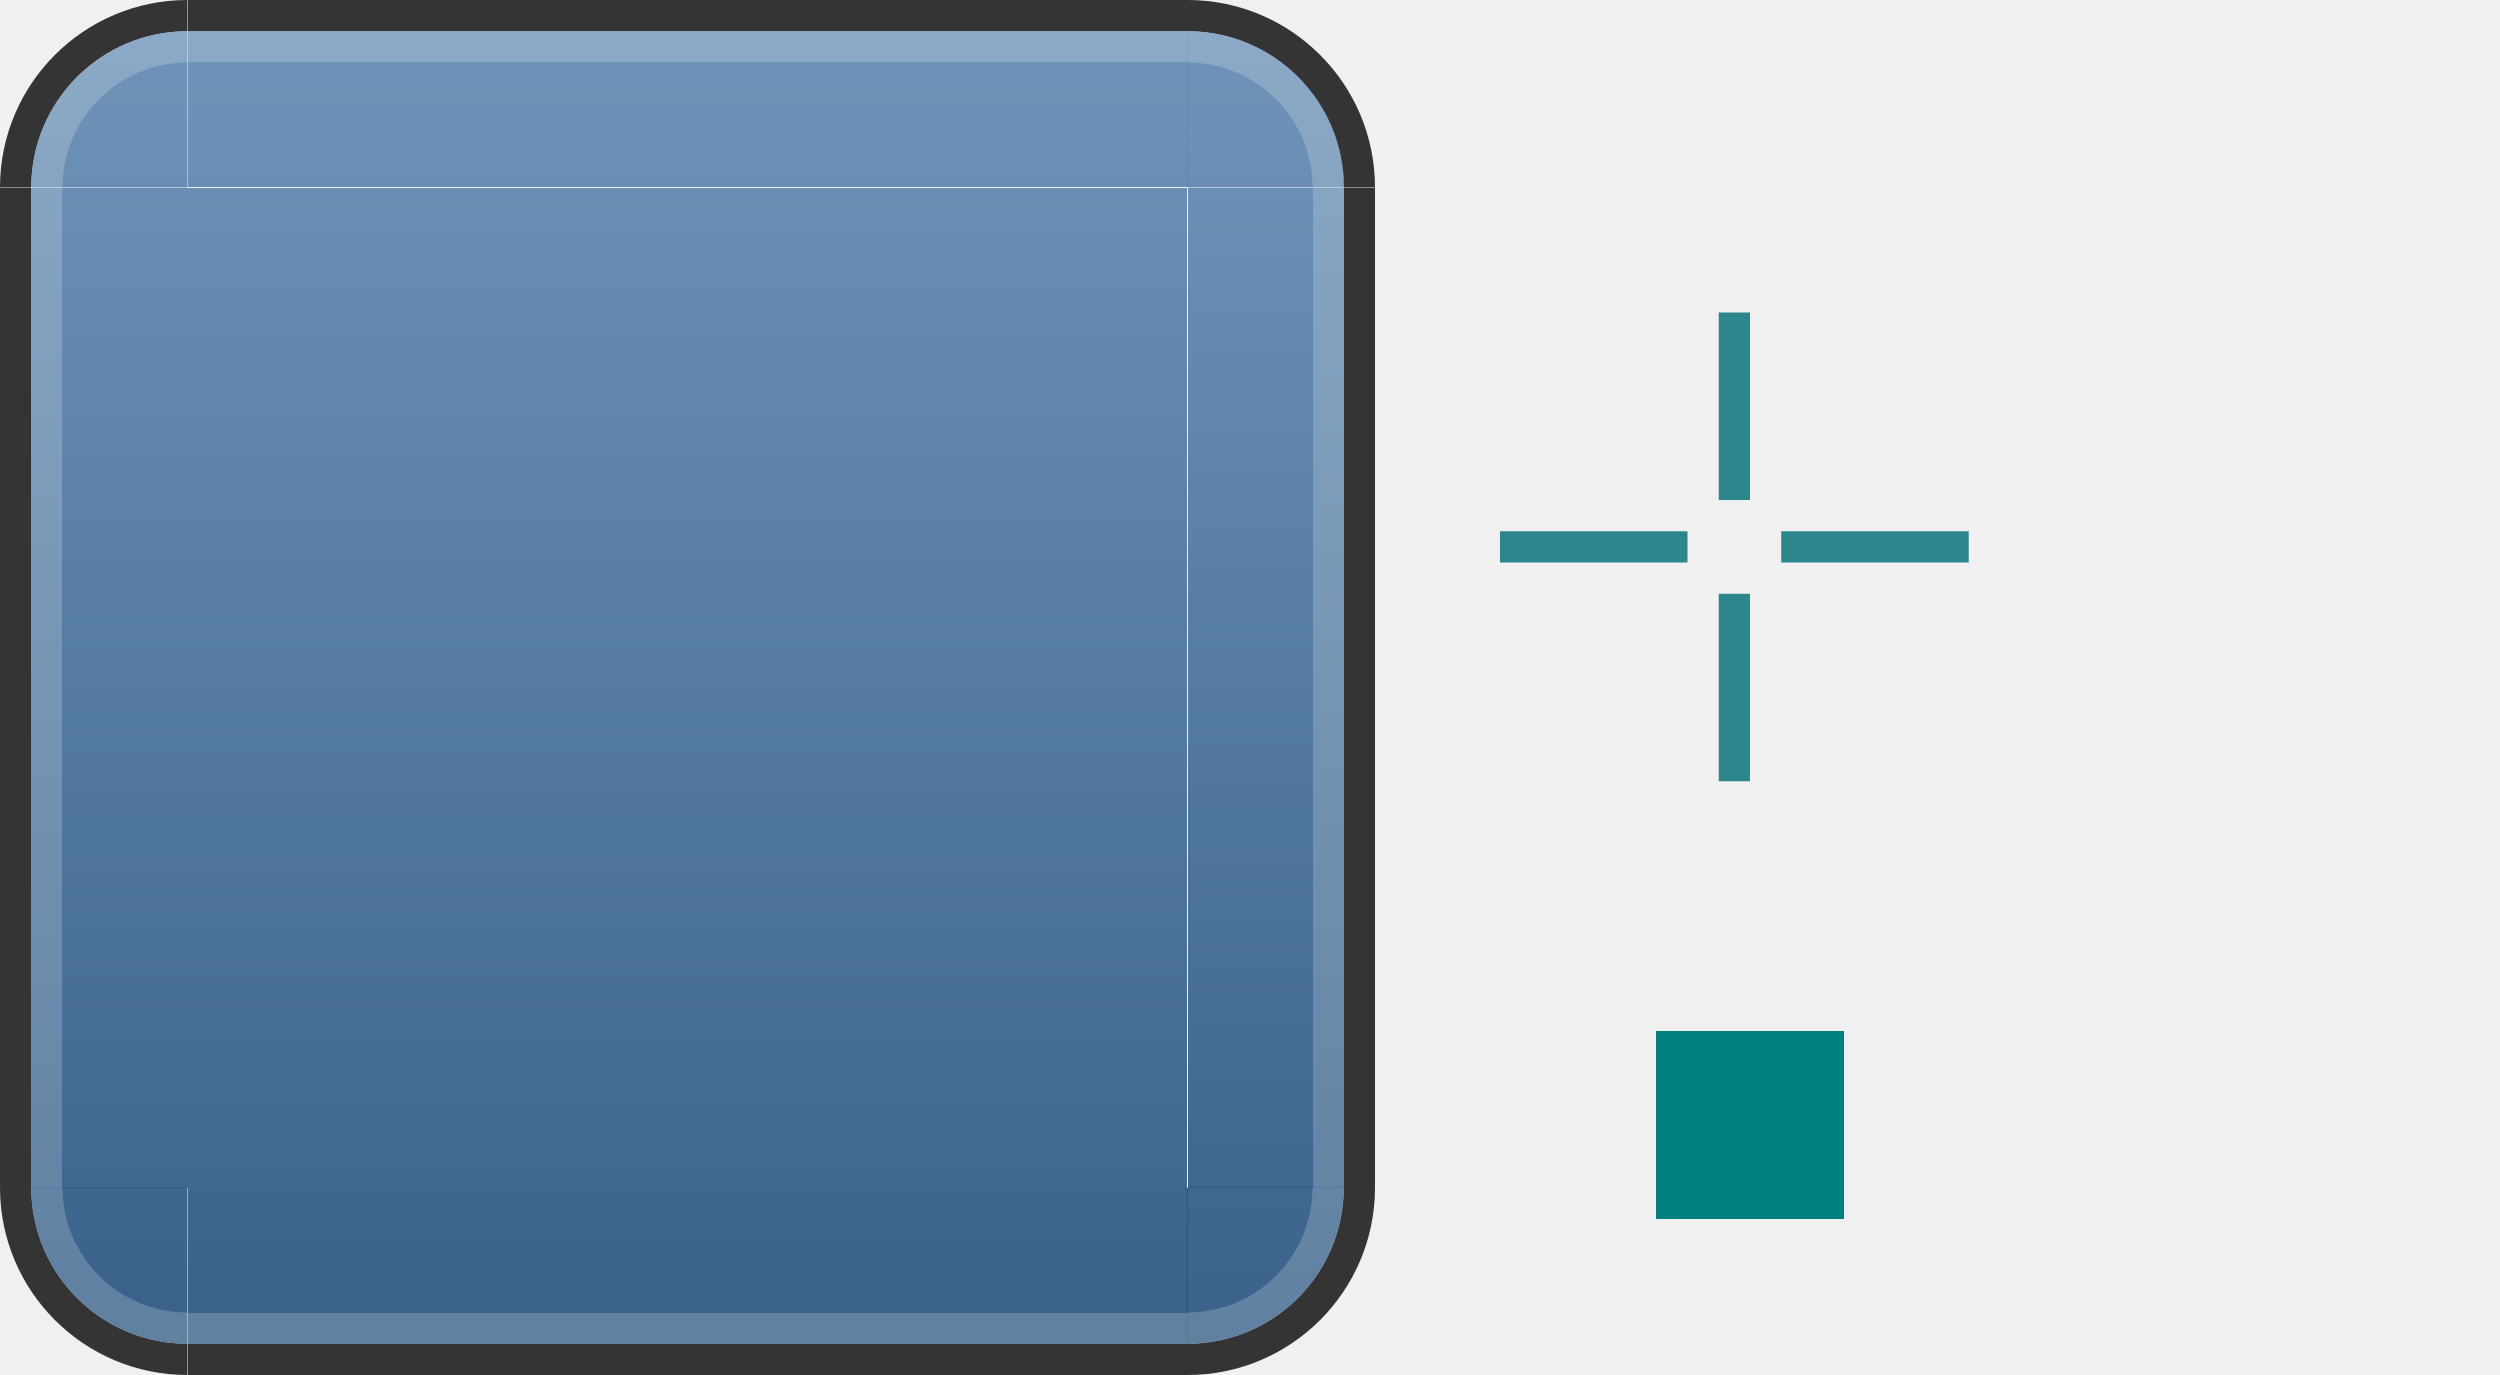
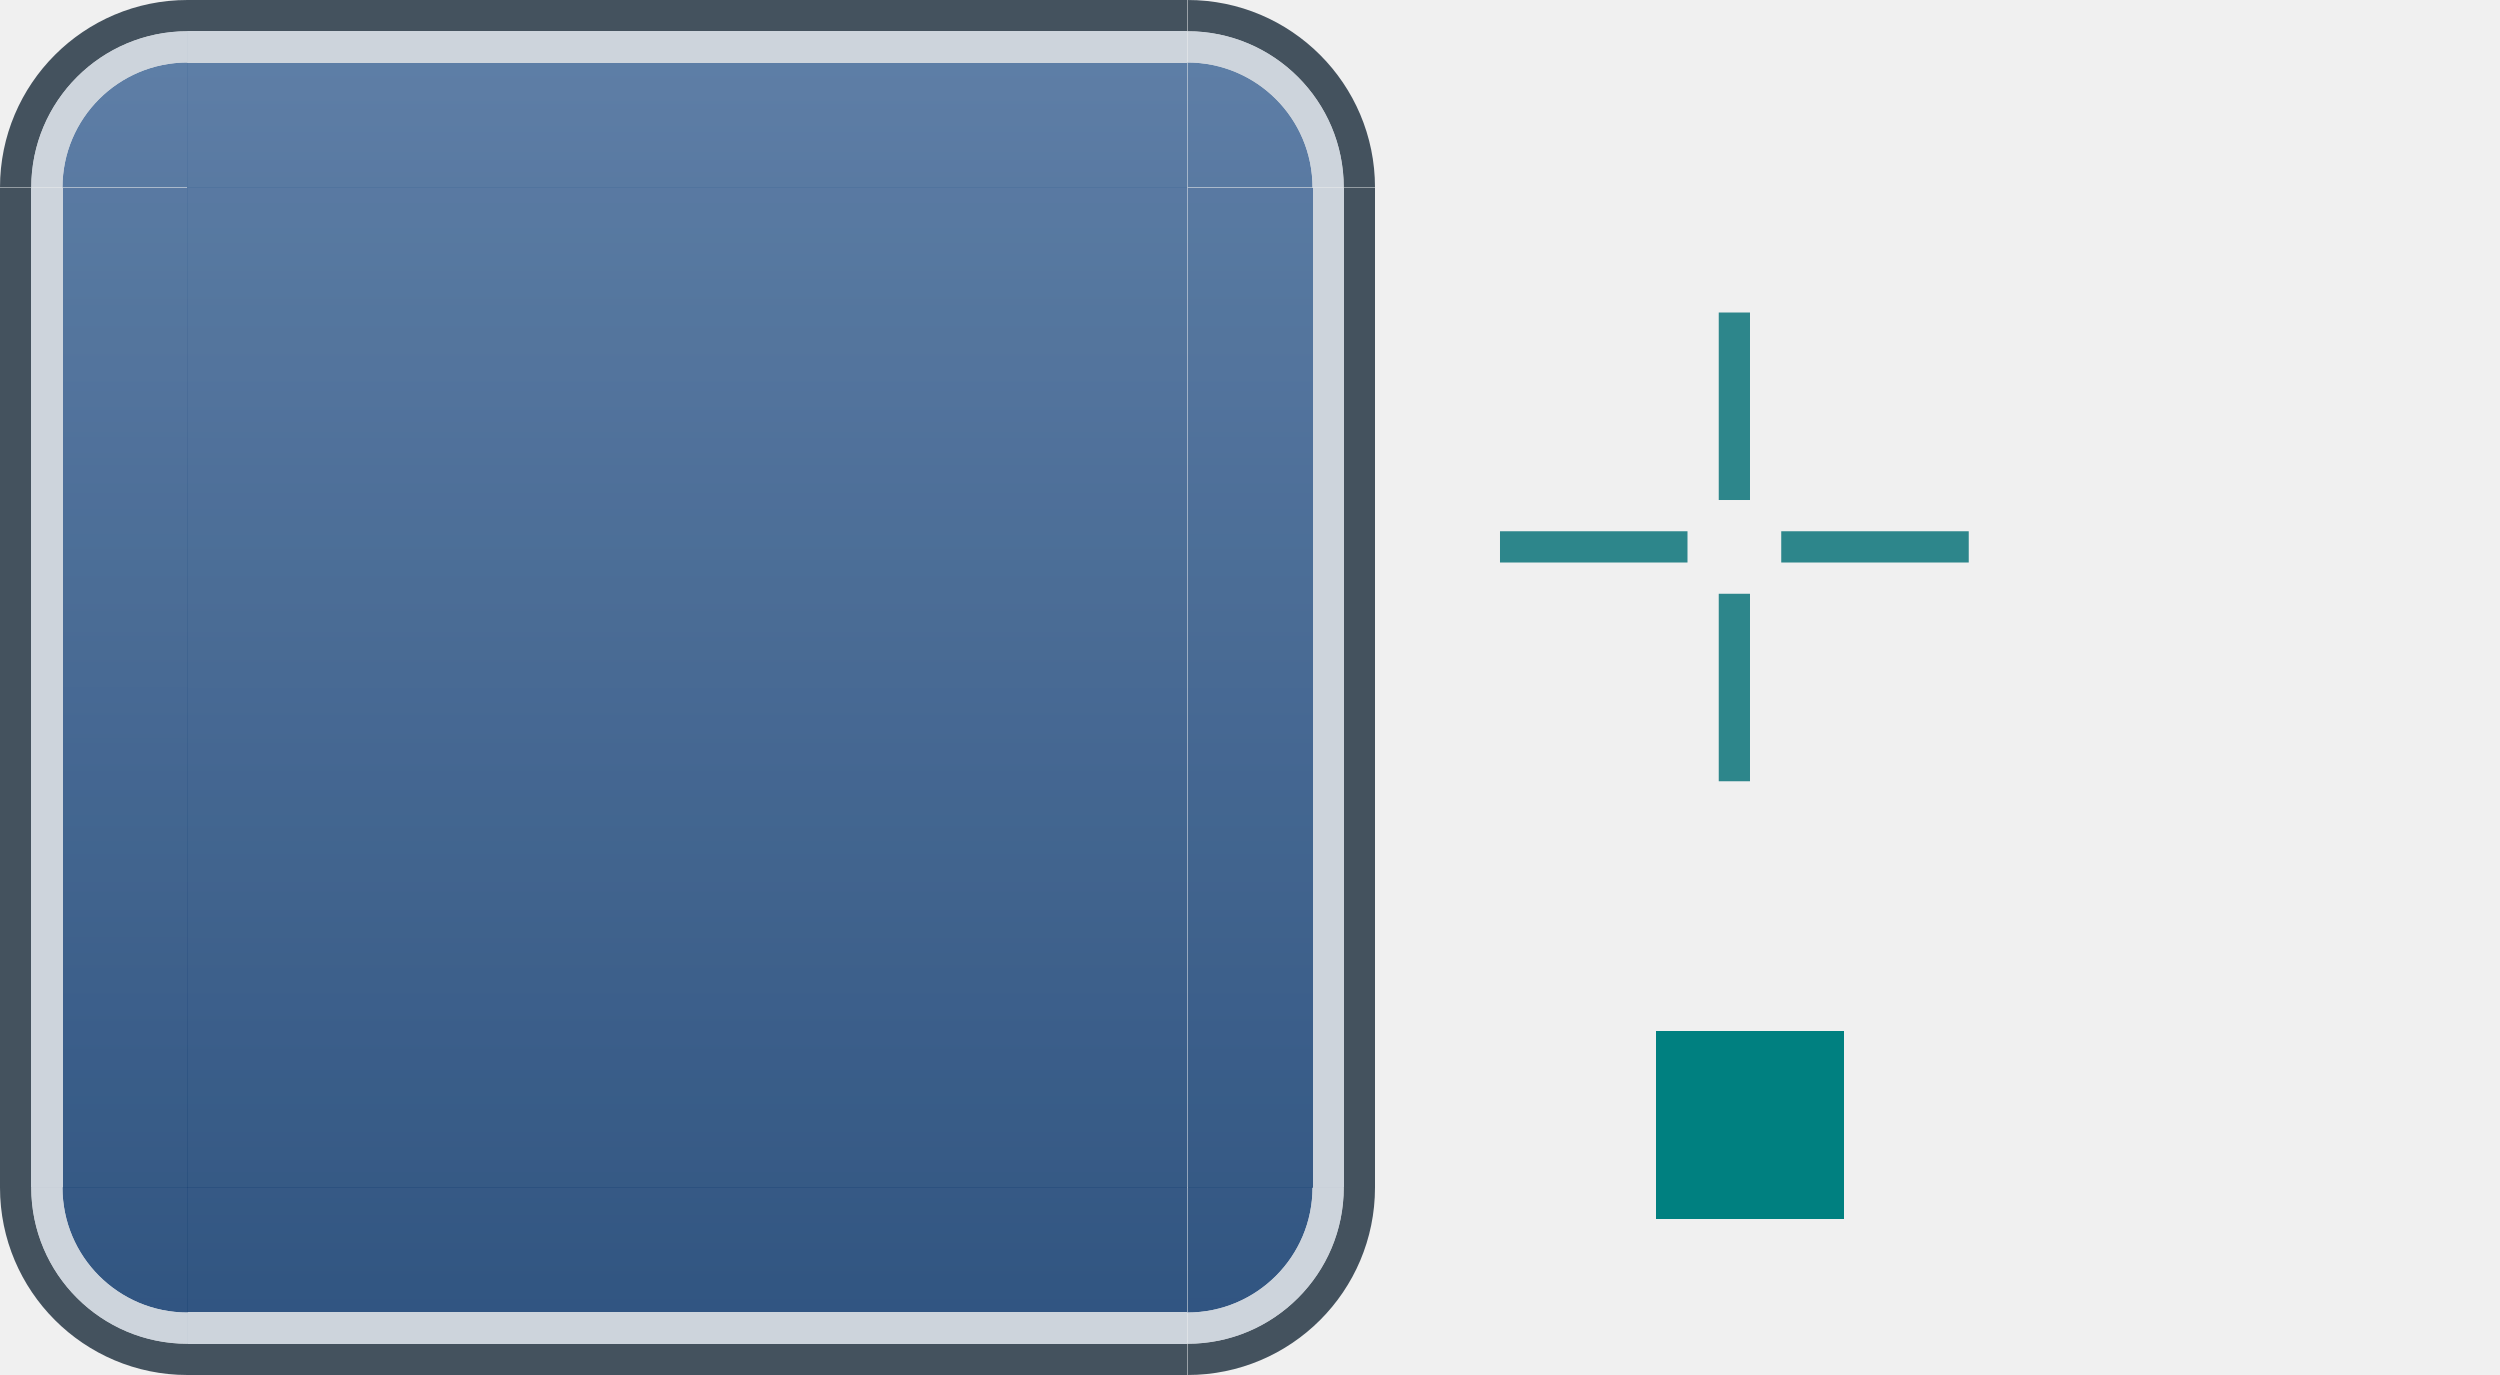
<svg xmlns="http://www.w3.org/2000/svg" xmlns:xlink="http://www.w3.org/1999/xlink" id="svg8" version="1.1" viewBox="0 0 80 44" height="44" width="80">
  <defs id="defs2">
-     <linearGradient id="linearGradient117093">
-       <stop style="stop-color:#0c3e71;stop-opacity:1;" offset="0" id="stop117089" />
-       <stop style="stop-color:#507dab;stop-opacity:1;" offset="1" id="stop117091" />
+     <linearGradient id="linearGradient116702">
+       <stop style="stop-color:#1c4475;stop-opacity:1;" offset="0" id="stop116698" />
+       <stop style="stop-color:#4d719d;stop-opacity:1;" offset="1" id="stop116700" />
    </linearGradient>
-     <linearGradient xlink:href="#linearGradient117093" id="linearGradient2406" x1="-1003.848" y1="56.415" x2="-961.848" y2="56.415" gradientUnits="userSpaceOnUse" gradientTransform="translate(6.655e-5,-1.747373e-5)" />
-     <linearGradient xlink:href="#linearGradient117093" id="linearGradient76855" x1="-966.24" y1="113.737" x2="-966.24" y2="71.737" gradientUnits="userSpaceOnUse" />
-     <linearGradient xlink:href="#linearGradient117093" id="linearGradient76857" x1="99.737" y1="-988.24" x2="99.737" y2="-946.24" gradientUnits="userSpaceOnUse" />
-     <linearGradient xlink:href="#linearGradient117093" id="linearGradient76859" x1="-987.24" y1="92.737" x2="-945.24" y2="92.737" gradientUnits="userSpaceOnUse" />
-     <linearGradient xlink:href="#linearGradient117093" id="linearGradient76861" x1="99.737" y1="-988.24" x2="99.737" y2="-946.24" gradientUnits="userSpaceOnUse" />
-     <linearGradient xlink:href="#linearGradient117093" id="linearGradient76863" x1="-966.24" y1="112.737" x2="-966.24" y2="72.737" gradientUnits="userSpaceOnUse" />
-     <linearGradient xlink:href="#linearGradient117093" id="linearGradient76865" x1="99.737" y1="-946.24" x2="99.737" y2="-988.24" gradientUnits="userSpaceOnUse" />
-     <linearGradient xlink:href="#linearGradient117093" id="linearGradient76867" x1="-946.24" y1="92.737" x2="-987.24" y2="92.737" gradientUnits="userSpaceOnUse" />
-     <linearGradient xlink:href="#linearGradient117093" id="linearGradient76869" x1="99.737" y1="-947.24" x2="99.737" y2="-988.24" gradientUnits="userSpaceOnUse" />
+     <linearGradient xlink:href="#linearGradient116702" id="linearGradient76857" x1="101.615" y1="-996.241" x2="101.615" y2="-946.24" gradientUnits="userSpaceOnUse" gradientTransform="matrix(0.8,0,0,0.7999996,23.14734,-190.2485)" />
+     <linearGradient xlink:href="#linearGradient116702" id="linearGradient76859" x1="-995.241" y1="92.737" x2="-945.24" y2="92.737" gradientUnits="userSpaceOnUse" gradientTransform="matrix(0.7999977,0,0,1,-206.6575,-36.32143)" />
+     <linearGradient xlink:href="#linearGradient116702" id="linearGradient76863" x1="-966.24" y1="112.737" x2="-966.24" y2="72.737" gradientUnits="userSpaceOnUse" gradientTransform="matrix(0.7999996,0,0,0.9999999,-190.0485,5.6545193e-6)" />
+     <linearGradient xlink:href="#linearGradient116702" id="linearGradient84666" x1="56.415" y1="1002.848" x2="56.415" y2="962.848" gradientUnits="userSpaceOnUse" />
+     <linearGradient xlink:href="#linearGradient116702" id="linearGradient90914" gradientUnits="userSpaceOnUse" gradientTransform="matrix(0.7999977,0,0,1,-206.6575,-36.32143)" x1="-950.24" y1="72.737" x2="-950.24" y2="112.737" />
+     <linearGradient xlink:href="#linearGradient116702" id="linearGradient116610" gradientUnits="userSpaceOnUse" gradientTransform="matrix(0.7999977,0,0,1,-206.6575,-36.32143)" x1="-945.24" y1="87.737" x2="-995.241" y2="87.737" />
+     <linearGradient xlink:href="#linearGradient116702" id="linearGradient152328" gradientUnits="userSpaceOnUse" gradientTransform="matrix(0.8,0,0,0.7999996,23.14734,-190.2485)" x1="101.615" y1="-996.241" x2="101.615" y2="-946.24" />
+     <linearGradient xlink:href="#linearGradient116702" id="linearGradient152399" gradientUnits="userSpaceOnUse" gradientTransform="matrix(0.8,0,0,0.7999996,23.14734,-190.2485)" x1="115.737" y1="-946.24" x2="115.737" y2="-996.24" />
+     <linearGradient xlink:href="#linearGradient116702" id="linearGradient152470" gradientUnits="userSpaceOnUse" gradientTransform="matrix(0.8,0,0,0.7999996,23.14734,-190.2485)" x1="115.737" y1="-946.24" x2="115.737" y2="-996.24" />
  </defs>
  <g id="layer1" transform="translate(-34.41526,-960.8476)">
    <rect y="970.848" x="89.415" height="6" width="1" id="hint-top-margin" style="fill:#2d868b;fill-opacity:1;stroke:none;stroke-width:1;stroke-linecap:round;stroke-miterlimit:4;stroke-dasharray:none;stroke-opacity:1" />
    <rect style="fill:#2d868b;fill-opacity:1;stroke:none;stroke-width:1;stroke-linecap:round;stroke-miterlimit:4;stroke-dasharray:none;stroke-opacity:1" id="hint-bottom-margin" width="1" height="6" x="89.415" y="979.848" />
    <rect style="fill:#2d868b;fill-opacity:1;stroke:none;stroke-width:1;stroke-linecap:round;stroke-miterlimit:4;stroke-dasharray:none;stroke-opacity:1" id="hint-left-margin" width="6" height="1" x="82.415" y="977.848" />
    <rect y="977.848" x="91.415" height="1" width="6" id="hint-right-margin" style="fill:#2d868b;fill-opacity:1;stroke:none;stroke-width:1;stroke-linecap:round;stroke-miterlimit:4;stroke-dasharray:none;stroke-opacity:1" />
    <rect y="87.415" x="-999.848" height="6" width="6" id="hint-stretch-borders" style="fill:#008080;fill-opacity:1;fill-rule:evenodd;stroke:none;stroke-width:2.149;stroke-linecap:square;stroke-linejoin:miter;stroke-miterlimit:4;stroke-dasharray:none;stroke-opacity:1;paint-order:normal;shape-rendering:crispEdges" transform="rotate(-90)" />
-     <g id="topright" transform="translate(-43.32143,15.60717)">
-       <path id="path3117" transform="translate(46.7367,930.2404)" d="m 69,15 v 1 a 5,5 0 0 1 5,5 h 1 a 6,6 0 0 0 -6,-6 z" style="opacity:1;fill:#343434;fill-opacity:1;stroke:none;stroke-width:3;stroke-linecap:round;stroke-miterlimit:4;stroke-dasharray:none;stroke-opacity:1" />
-       <path transform="scale(1,-1)" d="m 120.747,-951.24 a 5.01,5 0 0 1 -5.01,5 v -5 z" id="path3126" style="opacity:0.8;fill:url(#linearGradient76861);fill-opacity:1.0;stroke:none;stroke-width:3;stroke-linecap:round;stroke-miterlimit:4;stroke-dasharray:none;stroke-opacity:1" />
-       <path id="path3121" transform="translate(46.7367,930.2404)" d="m 69,16 v 1 a 4,4 0 0 1 4,4 h 1 a 5,5 0 0 0 -5,-5 z" style="opacity:1;fill:#ffffff;fill-opacity:0.196;stroke:none;stroke-width:3;stroke-linecap:round;stroke-miterlimit:4;stroke-dasharray:none;stroke-opacity:1" />
-     </g>
-     <g id="top" transform="translate(-36.32143,16.60718)">
-       <rect transform="rotate(-90)" style="opacity:1;fill:#343434;fill-opacity:1;fill-rule:evenodd;stroke:none;stroke-width:2.149;stroke-linecap:square;stroke-linejoin:miter;stroke-miterlimit:4;stroke-dasharray:none;stroke-opacity:1;paint-order:normal;shape-rendering:crispEdges" id="rect892" width="1" height="32" x="-945.24" y="76.737" />
-       <rect transform="rotate(-90)" style="opacity:0.8;fill:url(#linearGradient76859);fill-opacity:1.0;fill-rule:evenodd;stroke:none;stroke-width:2.149;stroke-linecap:square;stroke-linejoin:miter;stroke-miterlimit:4;stroke-dasharray:none;stroke-opacity:1;paint-order:normal;shape-rendering:crispEdges" id="rect3136" width="5" height="32" x="-950.24" y="76.737" />
-       <rect y="76.737" x="-946.24" height="32" width="1" id="rect886" style="opacity:1;fill:#ffffff;fill-opacity:0.196;fill-rule:evenodd;stroke:none;stroke-width:2.149;stroke-linecap:square;stroke-linejoin:miter;stroke-miterlimit:4;stroke-dasharray:none;stroke-opacity:1;paint-order:normal;shape-rendering:crispEdges" transform="rotate(-90)" />
-     </g>
    <g transform="rotate(90,66.2724,956.3833)" id="right">
-       <rect y="76.737" x="-945.24" height="32" width="1" id="rect3151" style="opacity:1;fill:#343434;fill-opacity:1;fill-rule:evenodd;stroke:none;stroke-width:2.149;stroke-linecap:square;stroke-linejoin:miter;stroke-miterlimit:4;stroke-dasharray:none;stroke-opacity:1;paint-order:normal;shape-rendering:crispEdges" transform="rotate(-90)" />
-       <rect y="76.737" x="-950.24" height="32" width="5" id="rect3155" style="opacity:0.8;fill:url(#linearGradient76863);fill-opacity:1.0;fill-rule:evenodd;stroke:none;stroke-width:2.149;stroke-linecap:square;stroke-linejoin:miter;stroke-miterlimit:4;stroke-dasharray:none;stroke-opacity:1;paint-order:normal;shape-rendering:crispEdges" transform="rotate(-90)" />
-       <rect transform="rotate(-90)" style="opacity:1;fill:#ffffff;fill-opacity:0.196;fill-rule:evenodd;stroke:none;stroke-width:2.149;stroke-linecap:square;stroke-linejoin:miter;stroke-miterlimit:4;stroke-dasharray:none;stroke-opacity:1;paint-order:normal;shape-rendering:crispEdges" id="rect3153" width="1" height="32" x="-946.24" y="76.737" />
+       <rect y="76.737" x="-945.24" height="32" width="1" id="rect3151" style="opacity:1;fill:#44525e;fill-opacity:1;fill-rule:evenodd;stroke:none;stroke-width:2.149;stroke-linecap:square;stroke-linejoin:miter;stroke-miterlimit:4;stroke-dasharray:none;stroke-opacity:1;paint-order:normal;shape-rendering:crispEdges" transform="rotate(-90)" />
+       <rect y="76.737" x="-950.24" height="32" width="4" id="rect3155" style="opacity:0.9;fill:url(#linearGradient76863);fill-opacity:1.0;fill-rule:evenodd;stroke:none;stroke-width:2.149;stroke-linecap:square;stroke-linejoin:miter;stroke-miterlimit:4;stroke-dasharray:none;stroke-opacity:1;paint-order:normal;shape-rendering:crispEdges" transform="rotate(-90)" />
+       <rect transform="rotate(-90)" style="opacity:1;fill:#c4ccd6;fill-opacity:0.796;fill-rule:evenodd;stroke:none;stroke-width:2.149;stroke-linecap:square;stroke-linejoin:miter;stroke-miterlimit:4;stroke-dasharray:none;stroke-opacity:1;paint-order:normal;shape-rendering:crispEdges" id="rect3153" width="1" height="32" x="-946.24" y="76.737" />
    </g>
    <g transform="matrix(-1,0,0,1,156.152,15.60717)" id="topleft">
-       <path style="opacity:1;fill:#343434;fill-opacity:1;stroke:none;stroke-width:3;stroke-linecap:round;stroke-miterlimit:4;stroke-dasharray:none;stroke-opacity:1" d="m 69,15 v 1 a 5,5 0 0 1 5,5 h 1 a 6,6 0 0 0 -6,-6 z" transform="translate(46.7367,930.2404)" id="path3175" />
-       <path style="opacity:0.8;fill:url(#linearGradient76857);fill-opacity:1.0;stroke:none;stroke-width:3;stroke-linecap:round;stroke-miterlimit:4;stroke-dasharray:none;stroke-opacity:1" id="path3179" d="m 120.737,-951.24 a 5,5 0 0 1 -5,5 v -5 z" transform="scale(1,-1)" />
-       <path style="opacity:1;fill:#ffffff;fill-opacity:0.196;stroke:none;stroke-width:3;stroke-linecap:round;stroke-miterlimit:4;stroke-dasharray:none;stroke-opacity:1" d="m 69,16 v 1 a 4,4 0 0 1 4,4 h 1 a 5,5 0 0 0 -5,-5 z" transform="translate(46.7367,930.2404)" id="path3177" />
+       <path style="opacity:1;fill:#44525e;fill-opacity:1;stroke:none;stroke-width:3;stroke-linecap:round;stroke-miterlimit:4;stroke-dasharray:none;stroke-opacity:1" d="m 69,15 v 1 a 5,5 0 0 1 5,5 h 1 a 6,6 0 0 0 -6,-6 z" transform="translate(46.7367,930.2404)" id="path3175" />
+       <path style="opacity:0.9;fill:url(#linearGradient76857);fill-opacity:1;stroke:none;stroke-width:3;stroke-linecap:round;stroke-miterlimit:4;stroke-dasharray:none;stroke-opacity:1" id="path3179" d="m 119.737,-951.24 a 4,4 0 0 1 -4,4 v -4 z" transform="scale(1,-1)" />
+       <path style="opacity:1;fill:#c4ccd6;fill-opacity:0.796;stroke:none;stroke-width:3;stroke-linecap:round;stroke-miterlimit:4;stroke-dasharray:none;stroke-opacity:1" d="m 69,16 v 1 a 4,4 0 0 1 4,4 h 1 a 5,5 0 0 0 -5,-5 z" transform="translate(46.7367,930.2404)" id="path3177" />
    </g>
-     <g id="left" transform="matrix(0,1,1,0,-909.8252,890.1109)">
-       <rect transform="rotate(-90)" style="opacity:1;fill:#343434;fill-opacity:1;fill-rule:evenodd;stroke:none;stroke-width:2.149;stroke-linecap:square;stroke-linejoin:miter;stroke-miterlimit:4;stroke-dasharray:none;stroke-opacity:1;paint-order:normal;shape-rendering:crispEdges" id="rect3185" width="1" height="32" x="-945.24" y="76.737" />
-       <rect transform="rotate(-90)" style="opacity:0.8;fill:url(#linearGradient76855);fill-opacity:1.0;fill-rule:evenodd;stroke:none;stroke-width:2.149;stroke-linecap:square;stroke-linejoin:miter;stroke-miterlimit:4;stroke-dasharray:none;stroke-opacity:1;paint-order:normal;shape-rendering:crispEdges" id="rect3189" width="5" height="32" x="-950.24" y="76.737" />
-       <rect y="76.737" x="-946.24" height="32" width="1" id="rect3187" style="opacity:1;fill:#ffffff;fill-opacity:0.196;fill-rule:evenodd;stroke:none;stroke-width:2.149;stroke-linecap:square;stroke-linejoin:miter;stroke-miterlimit:4;stroke-dasharray:none;stroke-opacity:1;paint-order:normal;shape-rendering:crispEdges" transform="rotate(-90)" />
+     <rect style="opacity:0.9;fill:url(#linearGradient84666);fill-opacity:1;stroke-width:2.5;stroke-linecap:round;stroke-linejoin:round;stroke-opacity:0.905" id="center" width="32" height="32" x="40.415" y="966.848" />
+     <g id="top">
+       <rect transform="rotate(-90)" style="fill:#44525e;fill-opacity:1;fill-rule:evenodd;stroke:none;stroke-width:2.149;stroke-linecap:square;stroke-linejoin:miter;stroke-miterlimit:4;stroke-dasharray:none;stroke-opacity:1;paint-order:normal;shape-rendering:crispEdges" id="rect892" width="1" height="32" x="-961.848" y="40.415" />
+       <rect transform="rotate(-90)" style="opacity:0.9;fill:url(#linearGradient76859);fill-opacity:1.0;fill-rule:evenodd;stroke:none;stroke-width:2.149;stroke-linecap:square;stroke-linejoin:miter;stroke-miterlimit:4;stroke-dasharray:none;stroke-opacity:1;paint-order:normal;shape-rendering:crispEdges" id="rect3136" width="4" height="32" x="-966.848" y="40.415" />
+       <rect y="40.415" x="-962.848" height="32" width="1" id="rect886" style="fill:#c4ccd6;fill-opacity:0.796;fill-rule:evenodd;stroke:none;stroke-width:2.149;stroke-linecap:square;stroke-linejoin:miter;stroke-miterlimit:4;stroke-dasharray:none;stroke-opacity:1;paint-order:normal;shape-rendering:crispEdges" transform="rotate(-90)" />
    </g>
-     <g transform="matrix(1,0,0,-1,-36.32143,1949.088)" id="bottom">
-       <rect y="76.737" x="-945.24" height="32" width="1" id="rect3195" style="opacity:1;fill:#343434;fill-opacity:1;fill-rule:evenodd;stroke:none;stroke-width:2.149;stroke-linecap:square;stroke-linejoin:miter;stroke-miterlimit:4;stroke-dasharray:none;stroke-opacity:1;paint-order:normal;shape-rendering:crispEdges" transform="rotate(-90)" />
-       <rect y="76.737" x="-950.24" height="32" width="5" id="rect3199" style="opacity:0.8;fill:url(#linearGradient76867);fill-opacity:1.0;fill-rule:evenodd;stroke:none;stroke-width:2.149;stroke-linecap:square;stroke-linejoin:miter;stroke-miterlimit:4;stroke-dasharray:none;stroke-opacity:1;paint-order:normal;shape-rendering:crispEdges" transform="rotate(-90)" />
-       <rect transform="rotate(-90)" style="opacity:1;fill:#ffffff;fill-opacity:0.196;fill-rule:evenodd;stroke:none;stroke-width:2.149;stroke-linecap:square;stroke-linejoin:miter;stroke-miterlimit:4;stroke-dasharray:none;stroke-opacity:1;paint-order:normal;shape-rendering:crispEdges" id="rect3197" width="1" height="32" x="-946.24" y="76.737" />
+     <g id="left" transform="rotate(-90,56.41525,982.8476)">
+       <rect transform="rotate(-90)" style="fill:#44525e;fill-opacity:1;fill-rule:evenodd;stroke:none;stroke-width:2.149;stroke-linecap:square;stroke-linejoin:miter;stroke-miterlimit:4;stroke-dasharray:none;stroke-opacity:1;paint-order:normal;shape-rendering:crispEdges" id="rect90904" width="1" height="32" x="-961.848" y="40.415" />
+       <rect transform="rotate(-90)" style="opacity:0.9;fill:url(#linearGradient90914);fill-opacity:1.0;fill-rule:evenodd;stroke:none;stroke-width:2.149;stroke-linecap:square;stroke-linejoin:miter;stroke-miterlimit:4;stroke-dasharray:none;stroke-opacity:1;paint-order:normal;shape-rendering:crispEdges" id="rect90906" width="4" height="32" x="-966.848" y="40.415" />
+       <rect y="40.415" x="-962.848" height="32" width="1" id="rect90908" style="fill:#c4ccd6;fill-opacity:0.796;fill-rule:evenodd;stroke:none;stroke-width:2.149;stroke-linecap:square;stroke-linejoin:miter;stroke-miterlimit:4;stroke-dasharray:none;stroke-opacity:1;paint-order:normal;shape-rendering:crispEdges" transform="rotate(-90)" />
    </g>
-     <g transform="matrix(1,0,0,-1,-43.32143,1950.088)" id="bottomright">
-       <path style="opacity:1;fill:#343434;fill-opacity:1;stroke:none;stroke-width:3;stroke-linecap:round;stroke-miterlimit:4;stroke-dasharray:none;stroke-opacity:1" d="m 69,15 v 1 a 5,5 0 0 1 5,5 h 1 a 6,6 0 0 0 -6,-6 z" transform="translate(46.7367,930.2404)" id="path3225" />
-       <path style="opacity:0.8;fill:url(#linearGradient76865);fill-opacity:1.0;stroke:none;stroke-width:3;stroke-linecap:round;stroke-miterlimit:4;stroke-dasharray:none;stroke-opacity:1" id="path3229" d="m 120.737,-951.24 a 5,5 0 0 1 -5,5 v -5 z" transform="scale(1,-1)" />
-       <path style="opacity:1;fill:#ffffff;fill-opacity:0.196;stroke:none;stroke-width:3;stroke-linecap:round;stroke-miterlimit:4;stroke-dasharray:none;stroke-opacity:1" d="m 69,16 v 1 a 4,4 0 0 1 4,4 h 1 a 5,5 0 0 0 -5,-5 z" transform="translate(46.7367,930.2404)" id="path3227" />
+     <g id="bottom" transform="matrix(1,0,0,-1,5.3144531e-6,1965.695)">
+       <rect transform="rotate(-90)" style="fill:#44525e;fill-opacity:1;fill-rule:evenodd;stroke:none;stroke-width:2.149;stroke-linecap:square;stroke-linejoin:miter;stroke-miterlimit:4;stroke-dasharray:none;stroke-opacity:1;paint-order:normal;shape-rendering:crispEdges" id="rect116602" width="1" height="32" x="-961.848" y="40.415" />
+       <rect transform="rotate(-90)" style="opacity:0.9;fill:url(#linearGradient116610);fill-opacity:1.0;fill-rule:evenodd;stroke:none;stroke-width:2.149;stroke-linecap:square;stroke-linejoin:miter;stroke-miterlimit:4;stroke-dasharray:none;stroke-opacity:1;paint-order:normal;shape-rendering:crispEdges" id="rect116604" width="4" height="32" x="-966.848" y="40.415" />
+       <rect y="40.415" x="-962.848" height="32" width="1" id="rect116606" style="fill:#c4ccd6;fill-opacity:0.796;fill-rule:evenodd;stroke:none;stroke-width:2.149;stroke-linecap:square;stroke-linejoin:miter;stroke-miterlimit:4;stroke-dasharray:none;stroke-opacity:1;paint-order:normal;shape-rendering:crispEdges" transform="rotate(-90)" />
    </g>
-     <g id="bottomleft" transform="rotate(180,78.07599,975.044)">
-       <path id="path3235" transform="translate(46.7367,930.2404)" d="m 69,15 v 1 a 5,5 0 0 1 5,5 h 1 a 6,6 0 0 0 -6,-6 z" style="opacity:1;fill:#343434;fill-opacity:1;stroke:none;stroke-width:3;stroke-linecap:round;stroke-miterlimit:4;stroke-dasharray:none;stroke-opacity:1" />
-       <path transform="scale(1,-1)" d="m 120.737,-951.24 a 5,5 0 0 1 -5,5 v -5 z" id="path3239" style="opacity:0.8;fill:url(#linearGradient76869);fill-opacity:1.0;stroke:none;stroke-width:3;stroke-linecap:round;stroke-miterlimit:4;stroke-dasharray:none;stroke-opacity:1" />
-       <path id="path3237" transform="translate(46.7367,930.2404)" d="m 69,16 v 1 a 4,4 0 0 1 4,4 h 1 a 5,5 0 0 0 -5,-5 z" style="opacity:1;fill:#ffffff;fill-opacity:0.196;stroke:none;stroke-width:3;stroke-linecap:round;stroke-miterlimit:4;stroke-dasharray:none;stroke-opacity:1" />
+     <g transform="translate(-43.32144,15.60723)" id="topright">
+       <path style="opacity:1;fill:#44525e;fill-opacity:1;stroke:none;stroke-width:3;stroke-linecap:round;stroke-miterlimit:4;stroke-dasharray:none;stroke-opacity:1" d="m 69,15 v 1 a 5,5 0 0 1 5,5 h 1 a 6,6 0 0 0 -6,-6 z" transform="translate(46.7367,930.2404)" id="path152320" />
+       <path style="opacity:0.9;fill:url(#linearGradient152328);fill-opacity:1;stroke:none;stroke-width:3;stroke-linecap:round;stroke-miterlimit:4;stroke-dasharray:none;stroke-opacity:1" id="path152322" d="m 119.737,-951.24 a 4,4 0 0 1 -4,4 v -4 z" transform="scale(1,-1)" />
+       <path style="opacity:1;fill:#c4ccd6;fill-opacity:0.796;stroke:none;stroke-width:3;stroke-linecap:round;stroke-miterlimit:4;stroke-dasharray:none;stroke-opacity:1" d="m 69,16 v 1 a 4,4 0 0 1 4,4 h 1 a 5,5 0 0 0 -5,-5 z" transform="translate(46.7367,930.2404)" id="path152324" />
    </g>
-     <rect y="40.415" x="-998.848" height="32" width="32" id="center" style="opacity:0.8;fill:url(#linearGradient2406);fill-opacity:1;fill-rule:evenodd;stroke:none;stroke-width:2.149;stroke-linecap:square;stroke-linejoin:miter;stroke-miterlimit:4;stroke-dasharray:none;stroke-opacity:1;paint-order:normal;shape-rendering:crispEdges" transform="rotate(-90)" />
+     <g transform="matrix(1,0,0,-1,-43.32144,1950.088)" id="bottomright">
+       <path style="opacity:1;fill:#44525e;fill-opacity:1;stroke:none;stroke-width:3;stroke-linecap:round;stroke-miterlimit:4;stroke-dasharray:none;stroke-opacity:1" d="m 69,15 v 1 a 5,5 0 0 1 5,5 h 1 a 6,6 0 0 0 -6,-6 z" transform="translate(46.7367,930.2404)" id="path152391" />
+       <path style="opacity:0.9;fill:url(#linearGradient152399);fill-opacity:1;stroke:none;stroke-width:3;stroke-linecap:round;stroke-miterlimit:4;stroke-dasharray:none;stroke-opacity:1" id="path152393" d="m 119.737,-951.24 a 4,4 0 0 1 -4,4 v -4 z" transform="scale(1,-1)" />
+       <path style="opacity:1;fill:#c4ccd6;fill-opacity:0.796;stroke:none;stroke-width:3;stroke-linecap:round;stroke-miterlimit:4;stroke-dasharray:none;stroke-opacity:1" d="m 69,16 v 1 a 4,4 0 0 1 4,4 h 1 a 5,5 0 0 0 -5,-5 z" transform="translate(46.7367,930.2404)" id="path152395" />
+     </g>
+     <g transform="rotate(180,78.07598,975.044)" id="bottomleft">
+       <path style="opacity:1;fill:#44525e;fill-opacity:1;stroke:none;stroke-width:3;stroke-linecap:round;stroke-miterlimit:4;stroke-dasharray:none;stroke-opacity:1" d="m 69,15 v 1 a 5,5 0 0 1 5,5 h 1 a 6,6 0 0 0 -6,-6 z" transform="translate(46.7367,930.2404)" id="path152462" />
+       <path style="opacity:0.9;fill:url(#linearGradient152470);fill-opacity:1;stroke:none;stroke-width:3;stroke-linecap:round;stroke-miterlimit:4;stroke-dasharray:none;stroke-opacity:1" id="path152464" d="m 119.737,-951.24 a 4,4 0 0 1 -4,4 v -4 z" transform="scale(1,-1)" />
+       <path style="opacity:1;fill:#c4ccd6;fill-opacity:0.796;stroke:none;stroke-width:3;stroke-linecap:round;stroke-miterlimit:4;stroke-dasharray:none;stroke-opacity:1" d="m 69,16 v 1 a 4,4 0 0 1 4,4 h 1 a 5,5 0 0 0 -5,-5 z" transform="translate(46.7367,930.2404)" id="path152466" />
+     </g>
  </g>
</svg>
